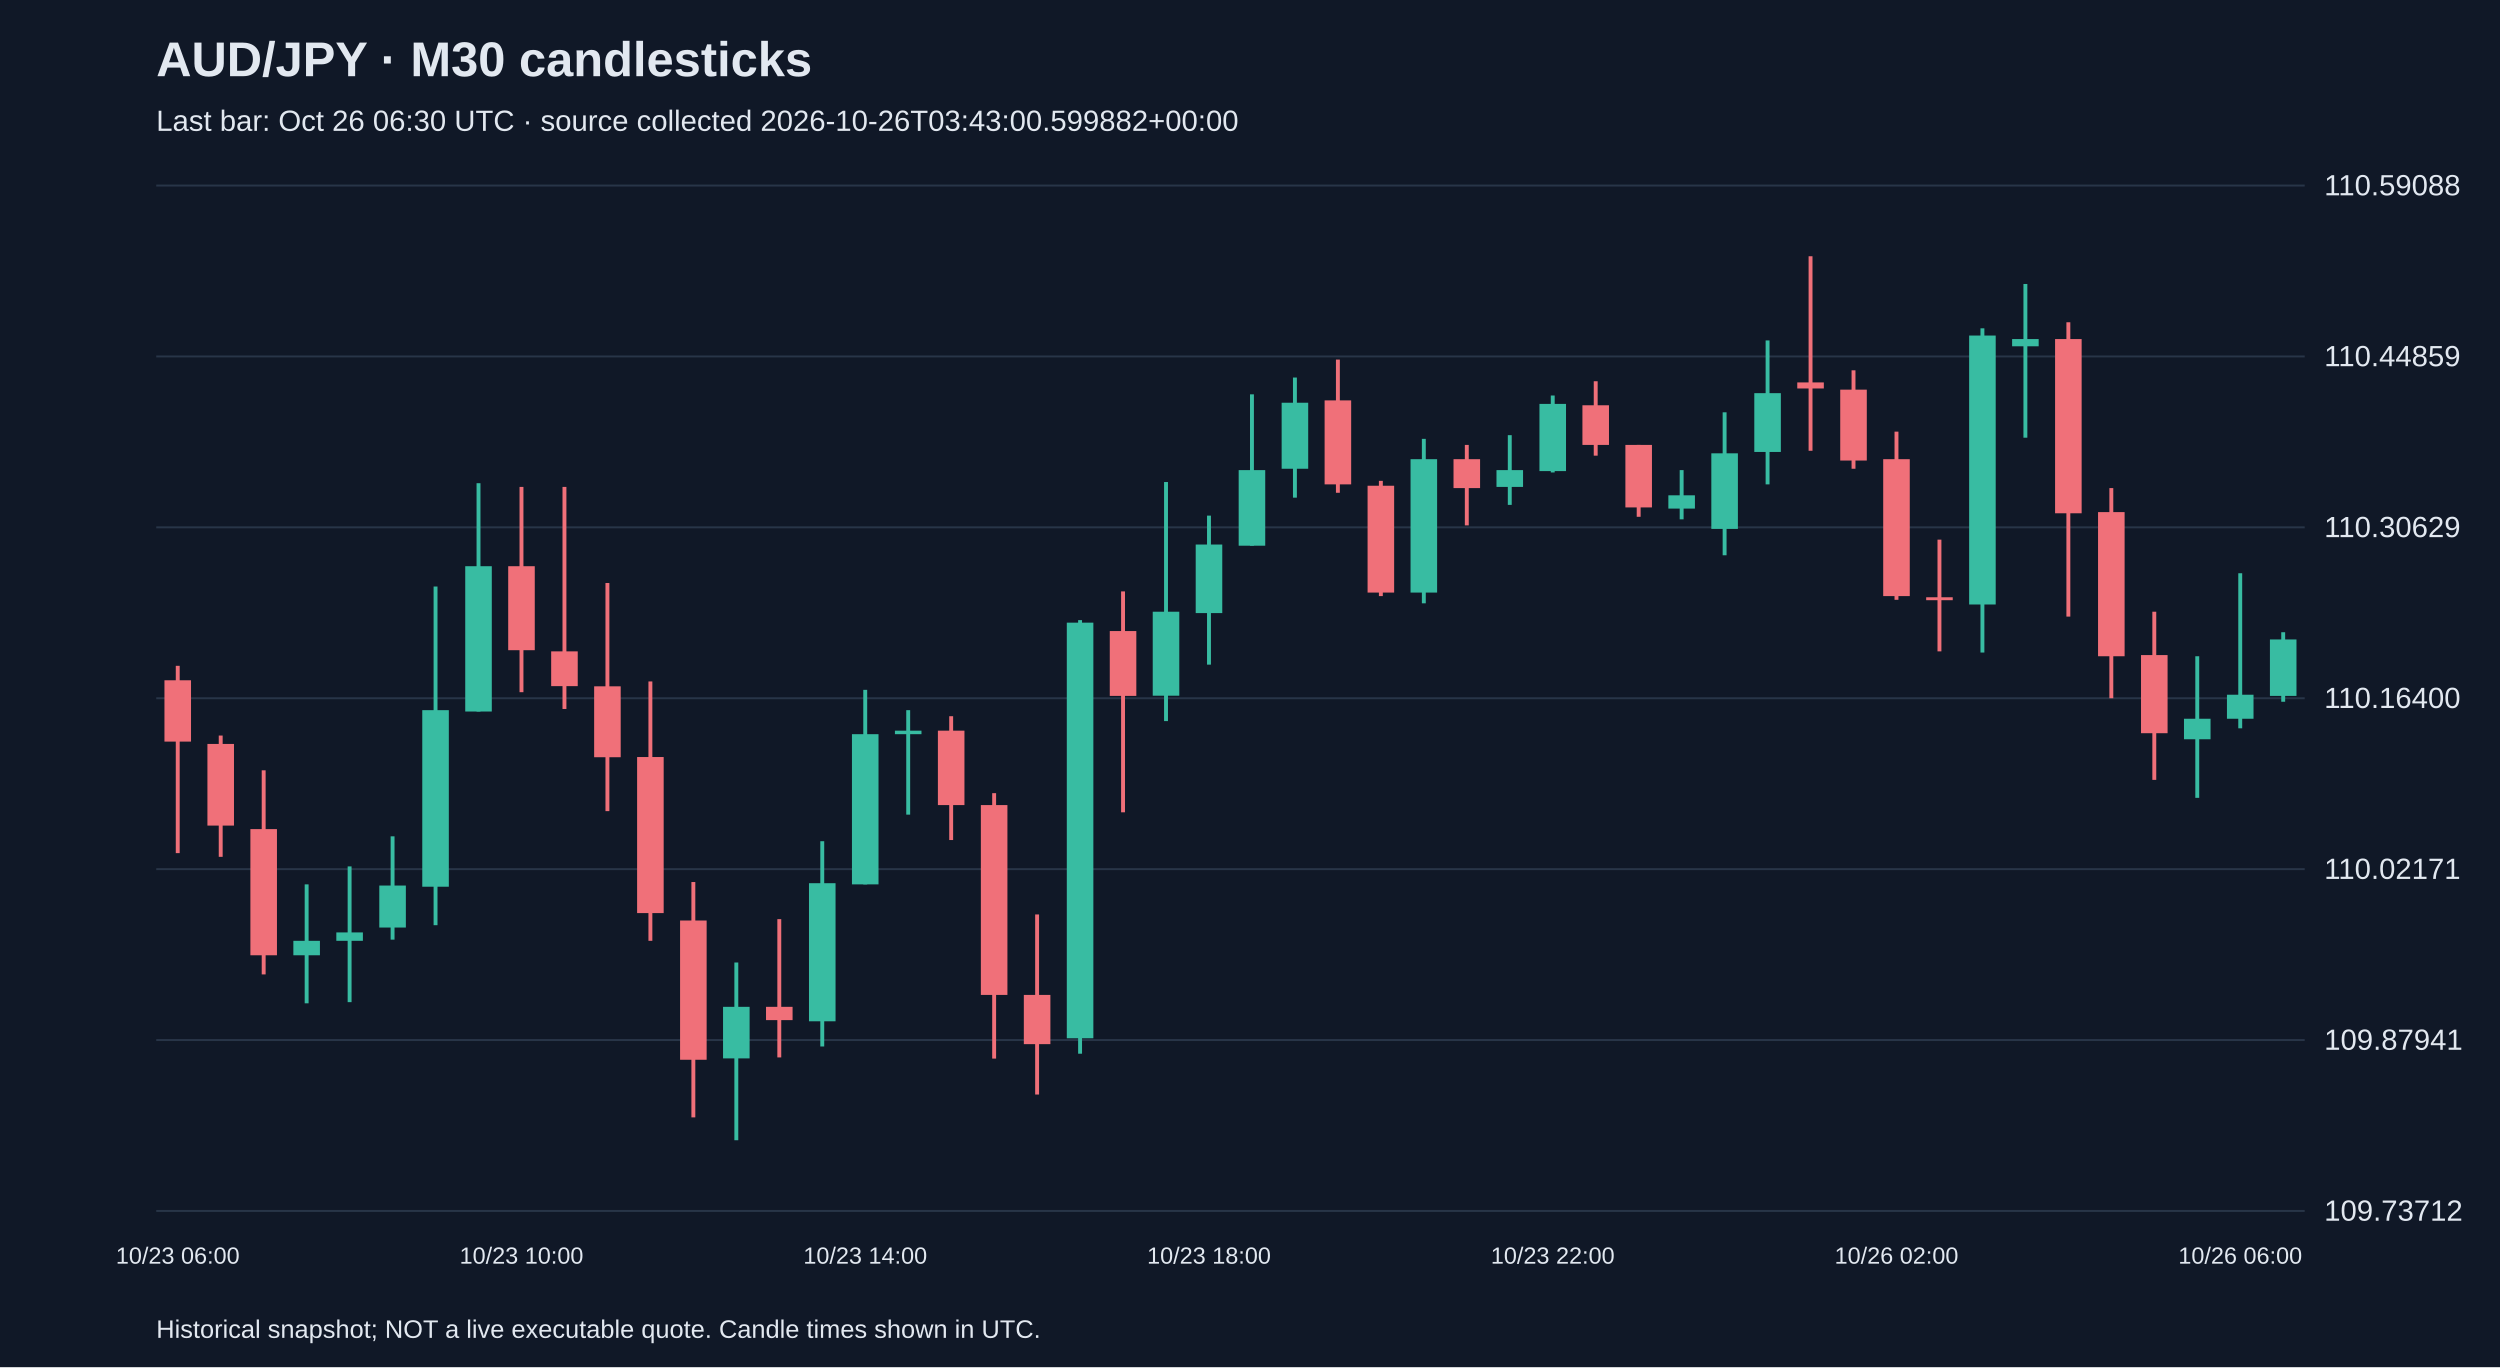
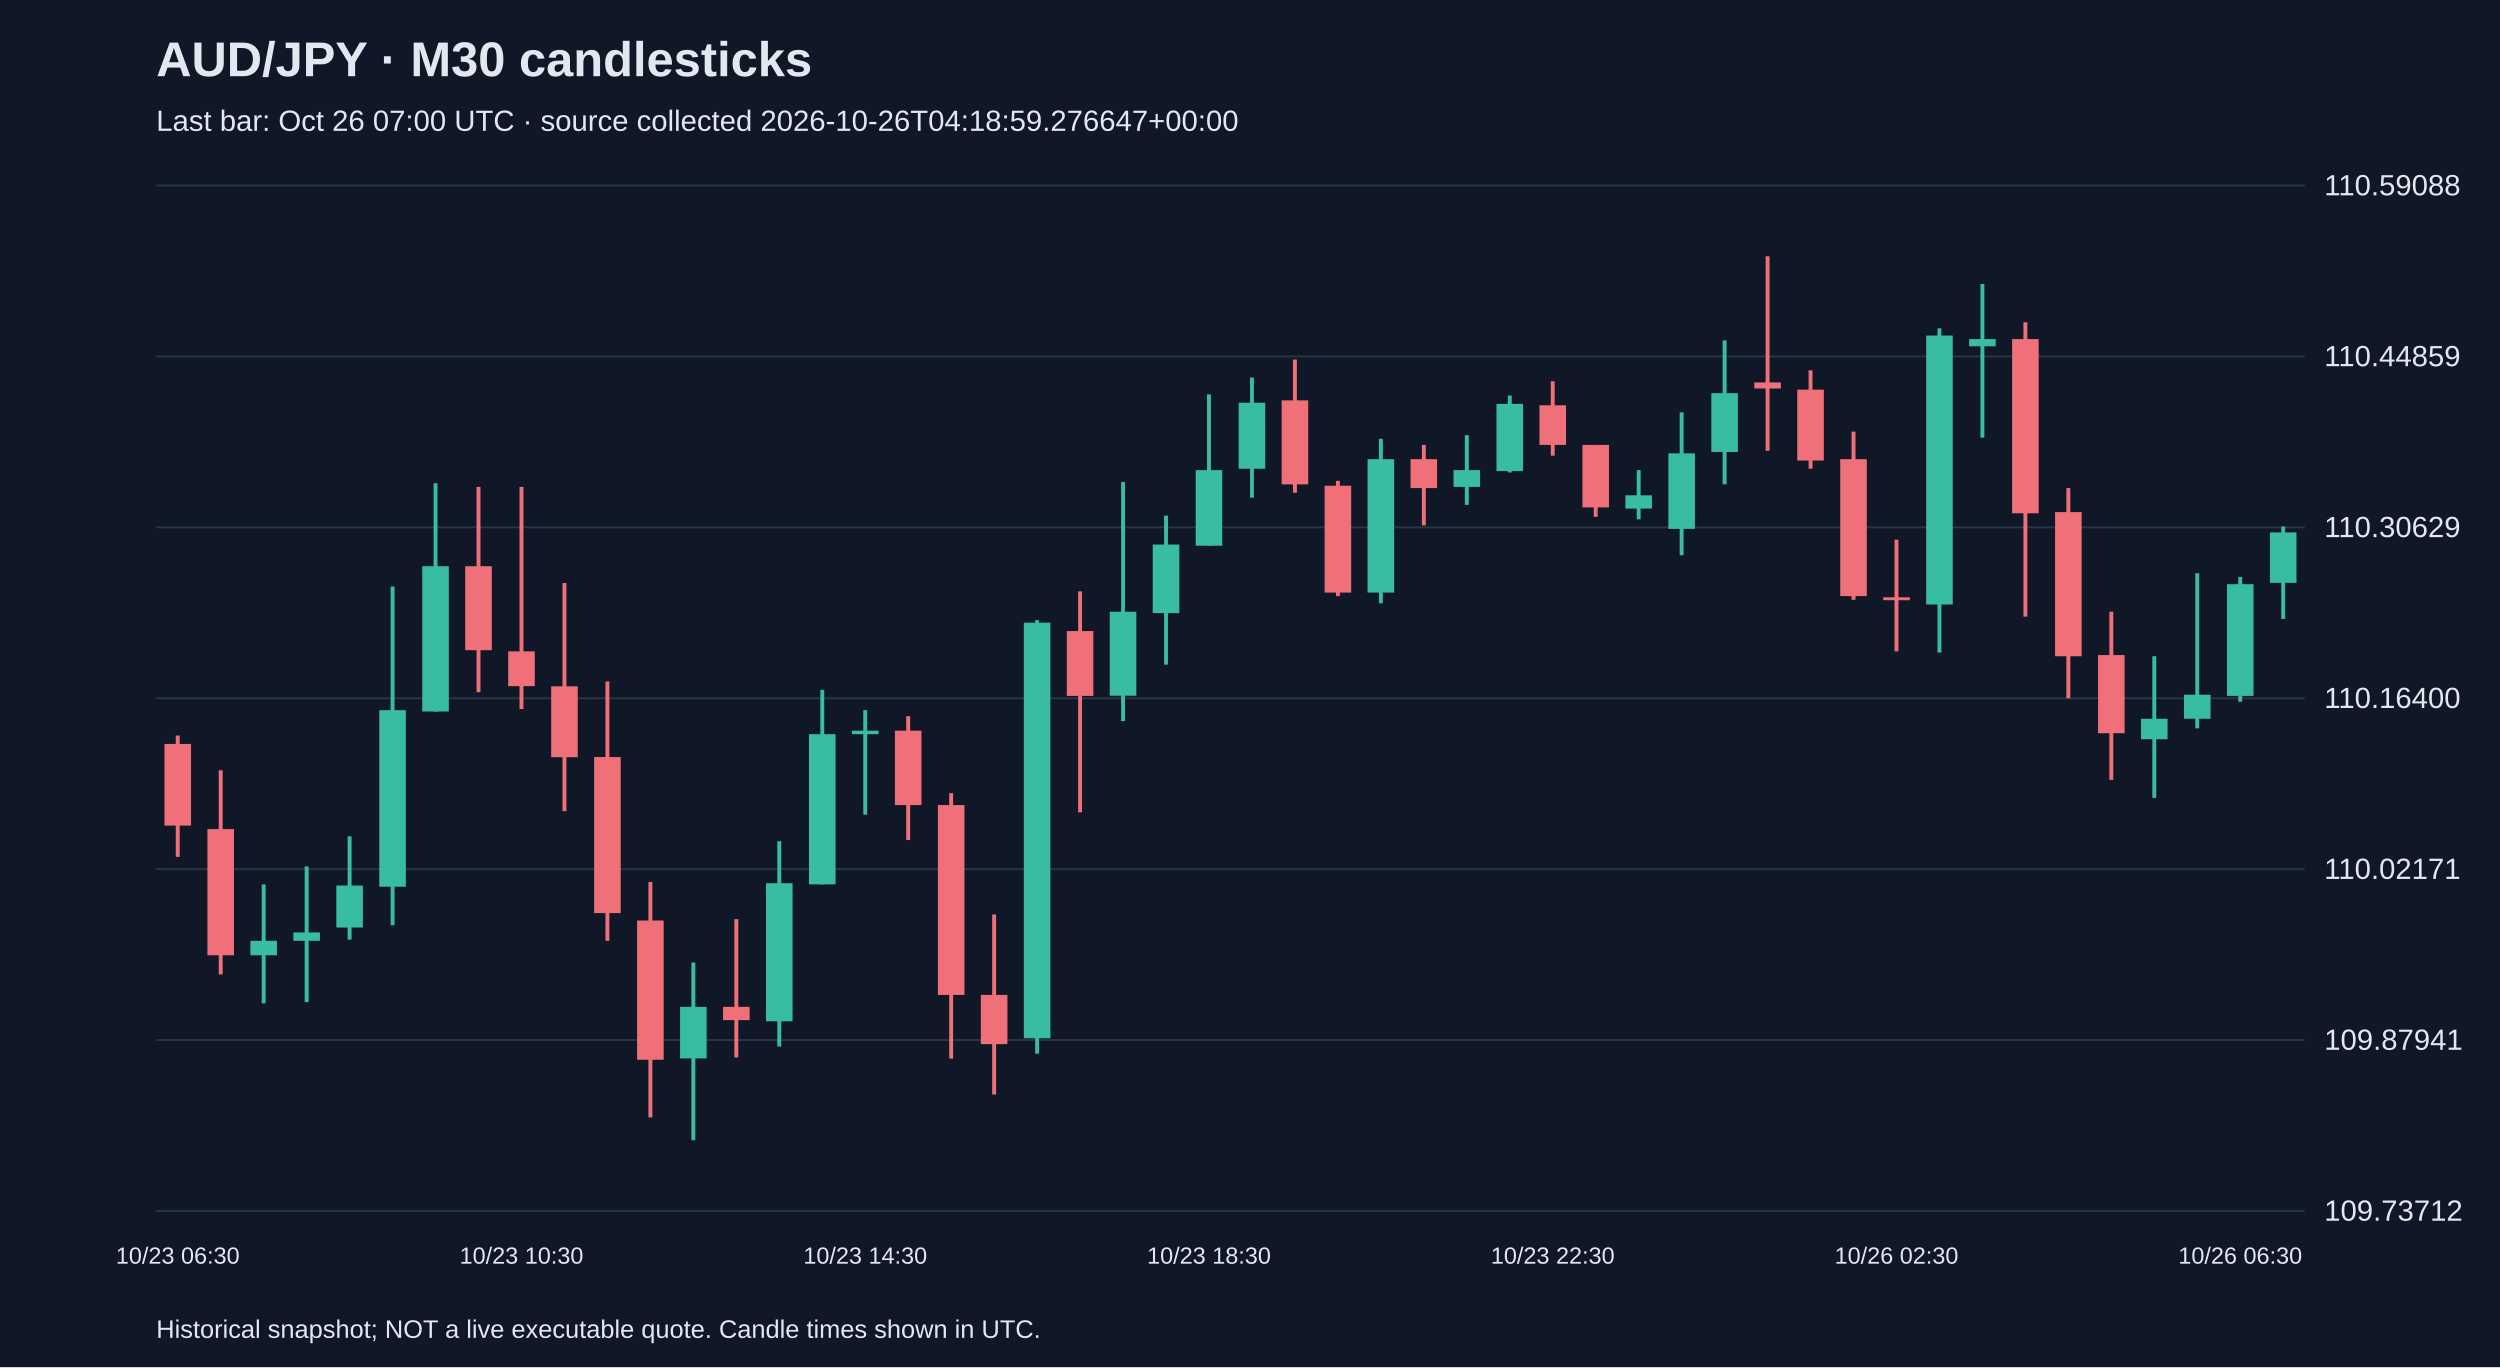
<svg xmlns="http://www.w3.org/2000/svg" viewBox="0 0 1280 700">
  <rect width="100%" height="100%" fill="#101827" />
  <style>text{font-family:Arial,sans-serif;fill:#e2e8f0}</style>
  <text x="80" y="39" font-size="25" font-weight="bold">AUD/JPY · M30 candlesticks</text>
-   <text x="80" y="67" font-size="15" fill="#a6b1c5">Last bar: Oct 26 06:30 UTC · source collected 2026-10-26T03:43:00.599882+00:00</text>
+   <text x="80" y="67" font-size="15" fill="#a6b1c5">Last bar: Oct 26 07:00 UTC · source collected 2026-10-26T04:18:59.276647+00:00</text>
  <line x1="80" y1="620.0" x2="1180" y2="620.0" stroke="#283548" />
  <text x="1190" y="625.0" font-size="15">109.73712</text>
  <line x1="80" y1="532.5" x2="1180" y2="532.5" stroke="#283548" />
  <text x="1190" y="537.5" font-size="15">109.87941</text>
  <line x1="80" y1="445.0" x2="1180" y2="445.0" stroke="#283548" />
  <text x="1190" y="450.0" font-size="15">110.02171</text>
  <line x1="80" y1="357.5" x2="1180" y2="357.5" stroke="#283548" />
  <text x="1190" y="362.5" font-size="15">110.16400</text>
  <line x1="80" y1="270.0" x2="1180" y2="270.0" stroke="#283548" />
  <text x="1190" y="275.0" font-size="15">110.30629</text>
  <line x1="80" y1="182.5" x2="1180" y2="182.5" stroke="#283548" />
  <text x="1190" y="187.5" font-size="15">110.44859</text>
  <line x1="80" y1="95.0" x2="1180" y2="95.0" stroke="#283548" />
  <text x="1190" y="100.0" font-size="15">110.59088</text>
-   <line x1="91.0" y1="340.9" x2="91.0" y2="436.8" stroke="#f07079" stroke-width="2" />
-   <rect x="84.2" y="348.3" width="13.6" height="31.4" fill="#f07079" />
-   <text x="91.0" y="647" text-anchor="middle" font-size="12">10/23 06:00</text>
-   <line x1="113.0" y1="376.6" x2="113.0" y2="438.7" stroke="#f07079" stroke-width="2" />
-   <rect x="106.2" y="380.9" width="13.6" height="41.8" fill="#f07079" />
-   <line x1="135.0" y1="394.4" x2="135.0" y2="498.9" stroke="#f07079" stroke-width="2" />
-   <rect x="128.2" y="424.5" width="13.6" height="64.6" fill="#f07079" />
-   <line x1="157.0" y1="452.8" x2="157.0" y2="513.7" stroke="#38bca2" stroke-width="2" />
-   <rect x="150.2" y="481.7" width="13.6" height="7.4" fill="#38bca2" />
-   <line x1="179.0" y1="443.6" x2="179.0" y2="513.1" stroke="#38bca2" stroke-width="2" />
-   <rect x="172.2" y="477.4" width="13.6" height="4.3" fill="#38bca2" />
-   <line x1="201.0" y1="428.2" x2="201.0" y2="481.1" stroke="#38bca2" stroke-width="2" />
-   <rect x="194.2" y="453.4" width="13.6" height="21.5" fill="#38bca2" />
-   <line x1="223.0" y1="300.3" x2="223.0" y2="473.7" stroke="#38bca2" stroke-width="2" />
-   <rect x="216.2" y="363.6" width="13.6" height="90.4" fill="#38bca2" />
-   <line x1="245.0" y1="247.4" x2="245.0" y2="364.3" stroke="#38bca2" stroke-width="2" />
-   <rect x="238.2" y="289.9" width="13.6" height="74.4" fill="#38bca2" />
-   <line x1="267.0" y1="249.3" x2="267.0" y2="354.4" stroke="#f07079" stroke-width="2" />
-   <rect x="260.2" y="289.9" width="13.6" height="43.0" fill="#f07079" />
-   <text x="267.0" y="647" text-anchor="middle" font-size="12">10/23 10:00</text>
-   <line x1="289.0" y1="249.3" x2="289.0" y2="363.0" stroke="#f07079" stroke-width="2" />
-   <rect x="282.2" y="333.5" width="13.6" height="17.8" fill="#f07079" />
-   <line x1="311.0" y1="298.5" x2="311.0" y2="415.3" stroke="#f07079" stroke-width="2" />
-   <rect x="304.2" y="351.4" width="13.6" height="36.3" fill="#f07079" />
-   <line x1="333.0" y1="348.9" x2="333.0" y2="481.7" stroke="#f07079" stroke-width="2" />
-   <rect x="326.2" y="387.6" width="13.6" height="79.9" fill="#f07079" />
-   <line x1="355.0" y1="451.6" x2="355.0" y2="572.1" stroke="#f07079" stroke-width="2" />
-   <rect x="348.2" y="471.3" width="13.6" height="71.3" fill="#f07079" />
-   <line x1="377.0" y1="492.8" x2="377.0" y2="583.8" stroke="#38bca2" stroke-width="2" />
-   <rect x="370.2" y="515.5" width="13.6" height="26.4" fill="#38bca2" />
-   <line x1="399.0" y1="470.6" x2="399.0" y2="541.4" stroke="#f07079" stroke-width="2" />
-   <rect x="392.2" y="515.5" width="13.6" height="6.8" fill="#f07079" />
-   <line x1="421.0" y1="430.7" x2="421.0" y2="535.8" stroke="#38bca2" stroke-width="2" />
-   <rect x="414.2" y="452.2" width="13.6" height="70.7" fill="#38bca2" />
-   <line x1="443.0" y1="353.2" x2="443.0" y2="452.8" stroke="#38bca2" stroke-width="2" />
-   <rect x="436.2" y="375.9" width="13.6" height="76.9" fill="#38bca2" />
-   <text x="443.0" y="647" text-anchor="middle" font-size="12">10/23 14:00</text>
-   <line x1="465.0" y1="363.6" x2="465.0" y2="417.1" stroke="#38bca2" stroke-width="2" />
-   <rect x="458.2" y="374.1" width="13.6" height="1.8" fill="#38bca2" />
-   <line x1="487.0" y1="366.7" x2="487.0" y2="430.1" stroke="#f07079" stroke-width="2" />
-   <rect x="480.2" y="374.1" width="13.6" height="38.1" fill="#f07079" />
-   <line x1="509.0" y1="406.1" x2="509.0" y2="542.0" stroke="#f07079" stroke-width="2" />
-   <rect x="502.2" y="412.2" width="13.6" height="97.2" fill="#f07079" />
-   <line x1="531.0" y1="468.2" x2="531.0" y2="560.4" stroke="#f07079" stroke-width="2" />
-   <rect x="524.2" y="509.4" width="13.6" height="25.2" fill="#f07079" />
-   <line x1="553.0" y1="317.5" x2="553.0" y2="539.5" stroke="#38bca2" stroke-width="2" />
-   <rect x="546.2" y="318.8" width="13.6" height="212.8" fill="#38bca2" />
-   <line x1="575.0" y1="302.8" x2="575.0" y2="415.9" stroke="#f07079" stroke-width="2" />
-   <rect x="568.2" y="323.1" width="13.6" height="33.2" fill="#f07079" />
-   <line x1="597.0" y1="246.8" x2="597.0" y2="369.2" stroke="#38bca2" stroke-width="2" />
-   <rect x="590.2" y="313.2" width="13.6" height="43.0" fill="#38bca2" />
-   <line x1="619.0" y1="264.0" x2="619.0" y2="340.3" stroke="#38bca2" stroke-width="2" />
-   <rect x="612.2" y="278.8" width="13.6" height="35.1" fill="#38bca2" />
-   <text x="619.0" y="647" text-anchor="middle" font-size="12">10/23 18:00</text>
-   <line x1="641.0" y1="201.9" x2="641.0" y2="279.4" stroke="#38bca2" stroke-width="2" />
-   <rect x="634.2" y="240.7" width="13.6" height="38.7" fill="#38bca2" />
-   <line x1="663.0" y1="193.3" x2="663.0" y2="254.8" stroke="#38bca2" stroke-width="2" />
-   <rect x="656.2" y="206.2" width="13.6" height="33.8" fill="#38bca2" />
-   <line x1="685.0" y1="184.1" x2="685.0" y2="252.3" stroke="#f07079" stroke-width="2" />
-   <rect x="678.2" y="205.0" width="13.6" height="43.0" fill="#f07079" />
-   <line x1="707.0" y1="246.2" x2="707.0" y2="305.2" stroke="#f07079" stroke-width="2" />
-   <rect x="700.2" y="248.7" width="13.6" height="54.7" fill="#f07079" />
-   <line x1="729.0" y1="224.7" x2="729.0" y2="308.9" stroke="#38bca2" stroke-width="2" />
-   <rect x="722.2" y="235.1" width="13.6" height="68.3" fill="#38bca2" />
-   <line x1="751.0" y1="227.8" x2="751.0" y2="269.0" stroke="#f07079" stroke-width="2" />
-   <rect x="744.2" y="235.1" width="13.6" height="14.8" fill="#f07079" />
-   <line x1="773.0" y1="222.8" x2="773.0" y2="258.5" stroke="#38bca2" stroke-width="2" />
-   <rect x="766.2" y="240.7" width="13.6" height="8.6" fill="#38bca2" />
-   <line x1="795.0" y1="202.5" x2="795.0" y2="241.9" stroke="#38bca2" stroke-width="2" />
-   <rect x="788.2" y="206.8" width="13.6" height="34.4" fill="#38bca2" />
-   <text x="795.0" y="647" text-anchor="middle" font-size="12">10/23 22:00</text>
-   <line x1="817.0" y1="195.2" x2="817.0" y2="233.3" stroke="#f07079" stroke-width="2" />
-   <rect x="810.2" y="207.5" width="13.6" height="20.3" fill="#f07079" />
-   <line x1="839.0" y1="227.8" x2="839.0" y2="264.6" stroke="#f07079" stroke-width="2" />
-   <rect x="832.2" y="227.8" width="13.6" height="32.0" fill="#f07079" />
-   <line x1="861.0" y1="240.7" x2="861.0" y2="265.9" stroke="#38bca2" stroke-width="2" />
-   <rect x="854.2" y="253.6" width="13.6" height="6.8" fill="#38bca2" />
-   <line x1="883.0" y1="211.1" x2="883.0" y2="284.3" stroke="#38bca2" stroke-width="2" />
-   <rect x="876.2" y="232.1" width="13.6" height="38.7" fill="#38bca2" />
-   <line x1="905.0" y1="174.3" x2="905.0" y2="248.0" stroke="#38bca2" stroke-width="2" />
-   <rect x="898.2" y="201.3" width="13.6" height="30.1" fill="#38bca2" />
-   <line x1="927.0" y1="131.2" x2="927.0" y2="230.8" stroke="#f07079" stroke-width="2" />
-   <rect x="920.2" y="195.8" width="13.6" height="3.1" fill="#f07079" />
-   <line x1="949.0" y1="189.6" x2="949.0" y2="240.0" stroke="#f07079" stroke-width="2" />
-   <rect x="942.2" y="199.5" width="13.6" height="36.3" fill="#f07079" />
-   <line x1="971.0" y1="221.0" x2="971.0" y2="307.1" stroke="#f07079" stroke-width="2" />
-   <rect x="964.2" y="235.1" width="13.6" height="70.1" fill="#f07079" />
-   <text x="971.0" y="647" text-anchor="middle" font-size="12">10/26 02:00</text>
-   <line x1="993.0" y1="276.3" x2="993.0" y2="333.5" stroke="#f07079" stroke-width="2" />
-   <rect x="986.2" y="305.8" width="13.6" height="1.5" fill="#f07079" />
-   <line x1="1015.0" y1="168.1" x2="1015.0" y2="334.1" stroke="#38bca2" stroke-width="2" />
-   <rect x="1008.2" y="171.8" width="13.6" height="137.7" fill="#38bca2" />
-   <line x1="1037.0" y1="145.4" x2="1037.0" y2="224.1" stroke="#38bca2" stroke-width="2" />
-   <rect x="1030.2" y="173.6" width="13.6" height="3.7" fill="#38bca2" />
-   <line x1="1059.0" y1="165.0" x2="1059.0" y2="315.7" stroke="#f07079" stroke-width="2" />
-   <rect x="1052.2" y="173.6" width="13.6" height="89.2" fill="#f07079" />
-   <line x1="1081.0" y1="249.9" x2="1081.0" y2="357.5" stroke="#f07079" stroke-width="2" />
-   <rect x="1074.2" y="262.2" width="13.6" height="73.8" fill="#f07079" />
-   <line x1="1103.0" y1="313.2" x2="1103.0" y2="399.3" stroke="#f07079" stroke-width="2" />
-   <rect x="1096.2" y="335.4" width="13.6" height="40.0" fill="#f07079" />
-   <line x1="1125.0" y1="336.0" x2="1125.0" y2="408.5" stroke="#38bca2" stroke-width="2" />
-   <rect x="1118.2" y="368.0" width="13.6" height="10.5" fill="#38bca2" />
-   <line x1="1147.0" y1="293.5" x2="1147.0" y2="372.9" stroke="#38bca2" stroke-width="2" />
-   <rect x="1140.2" y="355.7" width="13.6" height="12.3" fill="#38bca2" />
-   <text x="1147.0" y="647" text-anchor="middle" font-size="12">10/26 06:00</text>
-   <line x1="1169.0" y1="323.7" x2="1169.0" y2="359.3" stroke="#38bca2" stroke-width="2" />
-   <rect x="1162.2" y="327.4" width="13.6" height="28.9" fill="#38bca2" />
+   <line x1="91.0" y1="376.6" x2="91.0" y2="438.7" stroke="#f07079" stroke-width="2" />
+   <rect x="84.2" y="380.9" width="13.6" height="41.8" fill="#f07079" />
+   <text x="91.0" y="647" text-anchor="middle" font-size="12">10/23 06:30</text>
+   <line x1="113.0" y1="394.4" x2="113.0" y2="498.9" stroke="#f07079" stroke-width="2" />
+   <rect x="106.2" y="424.5" width="13.6" height="64.6" fill="#f07079" />
+   <line x1="135.0" y1="452.8" x2="135.0" y2="513.7" stroke="#38bca2" stroke-width="2" />
+   <rect x="128.2" y="481.7" width="13.6" height="7.4" fill="#38bca2" />
+   <line x1="157.0" y1="443.6" x2="157.0" y2="513.1" stroke="#38bca2" stroke-width="2" />
+   <rect x="150.2" y="477.4" width="13.6" height="4.3" fill="#38bca2" />
+   <line x1="179.0" y1="428.2" x2="179.0" y2="481.1" stroke="#38bca2" stroke-width="2" />
+   <rect x="172.2" y="453.4" width="13.6" height="21.5" fill="#38bca2" />
+   <line x1="201.0" y1="300.3" x2="201.0" y2="473.7" stroke="#38bca2" stroke-width="2" />
+   <rect x="194.2" y="363.6" width="13.6" height="90.4" fill="#38bca2" />
+   <line x1="223.0" y1="247.4" x2="223.0" y2="364.3" stroke="#38bca2" stroke-width="2" />
+   <rect x="216.2" y="289.9" width="13.6" height="74.4" fill="#38bca2" />
+   <line x1="245.0" y1="249.3" x2="245.0" y2="354.4" stroke="#f07079" stroke-width="2" />
+   <rect x="238.2" y="289.9" width="13.6" height="43.0" fill="#f07079" />
+   <line x1="267.0" y1="249.3" x2="267.0" y2="363.0" stroke="#f07079" stroke-width="2" />
+   <rect x="260.2" y="333.5" width="13.6" height="17.8" fill="#f07079" />
+   <text x="267.0" y="647" text-anchor="middle" font-size="12">10/23 10:30</text>
+   <line x1="289.0" y1="298.5" x2="289.0" y2="415.3" stroke="#f07079" stroke-width="2" />
+   <rect x="282.2" y="351.4" width="13.6" height="36.3" fill="#f07079" />
+   <line x1="311.0" y1="348.9" x2="311.0" y2="481.7" stroke="#f07079" stroke-width="2" />
+   <rect x="304.2" y="387.6" width="13.6" height="79.9" fill="#f07079" />
+   <line x1="333.0" y1="451.6" x2="333.0" y2="572.1" stroke="#f07079" stroke-width="2" />
+   <rect x="326.2" y="471.3" width="13.6" height="71.3" fill="#f07079" />
+   <line x1="355.0" y1="492.8" x2="355.0" y2="583.8" stroke="#38bca2" stroke-width="2" />
+   <rect x="348.2" y="515.5" width="13.6" height="26.4" fill="#38bca2" />
+   <line x1="377.0" y1="470.6" x2="377.0" y2="541.4" stroke="#f07079" stroke-width="2" />
+   <rect x="370.2" y="515.5" width="13.6" height="6.8" fill="#f07079" />
+   <line x1="399.0" y1="430.7" x2="399.0" y2="535.8" stroke="#38bca2" stroke-width="2" />
+   <rect x="392.2" y="452.2" width="13.6" height="70.7" fill="#38bca2" />
+   <line x1="421.0" y1="353.2" x2="421.0" y2="452.8" stroke="#38bca2" stroke-width="2" />
+   <rect x="414.2" y="375.9" width="13.6" height="76.9" fill="#38bca2" />
+   <line x1="443.0" y1="363.6" x2="443.0" y2="417.1" stroke="#38bca2" stroke-width="2" />
+   <rect x="436.2" y="374.1" width="13.6" height="1.8" fill="#38bca2" />
+   <text x="443.0" y="647" text-anchor="middle" font-size="12">10/23 14:30</text>
+   <line x1="465.0" y1="366.7" x2="465.0" y2="430.1" stroke="#f07079" stroke-width="2" />
+   <rect x="458.2" y="374.1" width="13.6" height="38.1" fill="#f07079" />
+   <line x1="487.0" y1="406.1" x2="487.0" y2="542.0" stroke="#f07079" stroke-width="2" />
+   <rect x="480.2" y="412.2" width="13.6" height="97.2" fill="#f07079" />
+   <line x1="509.0" y1="468.2" x2="509.0" y2="560.4" stroke="#f07079" stroke-width="2" />
+   <rect x="502.2" y="509.4" width="13.6" height="25.2" fill="#f07079" />
+   <line x1="531.0" y1="317.5" x2="531.0" y2="539.5" stroke="#38bca2" stroke-width="2" />
+   <rect x="524.2" y="318.8" width="13.6" height="212.8" fill="#38bca2" />
+   <line x1="553.0" y1="302.8" x2="553.0" y2="415.9" stroke="#f07079" stroke-width="2" />
+   <rect x="546.2" y="323.1" width="13.6" height="33.2" fill="#f07079" />
+   <line x1="575.0" y1="246.8" x2="575.0" y2="369.2" stroke="#38bca2" stroke-width="2" />
+   <rect x="568.2" y="313.2" width="13.6" height="43.0" fill="#38bca2" />
+   <line x1="597.0" y1="264.0" x2="597.0" y2="340.3" stroke="#38bca2" stroke-width="2" />
+   <rect x="590.2" y="278.8" width="13.6" height="35.1" fill="#38bca2" />
+   <line x1="619.0" y1="201.9" x2="619.0" y2="279.4" stroke="#38bca2" stroke-width="2" />
+   <rect x="612.2" y="240.7" width="13.6" height="38.7" fill="#38bca2" />
+   <text x="619.0" y="647" text-anchor="middle" font-size="12">10/23 18:30</text>
+   <line x1="641.0" y1="193.3" x2="641.0" y2="254.8" stroke="#38bca2" stroke-width="2" />
+   <rect x="634.2" y="206.2" width="13.6" height="33.8" fill="#38bca2" />
+   <line x1="663.0" y1="184.1" x2="663.0" y2="252.3" stroke="#f07079" stroke-width="2" />
+   <rect x="656.2" y="205.0" width="13.6" height="43.0" fill="#f07079" />
+   <line x1="685.0" y1="246.2" x2="685.0" y2="305.2" stroke="#f07079" stroke-width="2" />
+   <rect x="678.2" y="248.7" width="13.6" height="54.7" fill="#f07079" />
+   <line x1="707.0" y1="224.7" x2="707.0" y2="308.9" stroke="#38bca2" stroke-width="2" />
+   <rect x="700.2" y="235.1" width="13.6" height="68.3" fill="#38bca2" />
+   <line x1="729.0" y1="227.8" x2="729.0" y2="269.0" stroke="#f07079" stroke-width="2" />
+   <rect x="722.2" y="235.1" width="13.6" height="14.8" fill="#f07079" />
+   <line x1="751.0" y1="222.8" x2="751.0" y2="258.5" stroke="#38bca2" stroke-width="2" />
+   <rect x="744.2" y="240.7" width="13.6" height="8.6" fill="#38bca2" />
+   <line x1="773.0" y1="202.5" x2="773.0" y2="241.9" stroke="#38bca2" stroke-width="2" />
+   <rect x="766.2" y="206.8" width="13.6" height="34.4" fill="#38bca2" />
+   <line x1="795.0" y1="195.2" x2="795.0" y2="233.3" stroke="#f07079" stroke-width="2" />
+   <rect x="788.2" y="207.5" width="13.6" height="20.3" fill="#f07079" />
+   <text x="795.0" y="647" text-anchor="middle" font-size="12">10/23 22:30</text>
+   <line x1="817.0" y1="227.8" x2="817.0" y2="264.6" stroke="#f07079" stroke-width="2" />
+   <rect x="810.2" y="227.8" width="13.6" height="32.0" fill="#f07079" />
+   <line x1="839.0" y1="240.7" x2="839.0" y2="265.9" stroke="#38bca2" stroke-width="2" />
+   <rect x="832.2" y="253.6" width="13.6" height="6.8" fill="#38bca2" />
+   <line x1="861.0" y1="211.1" x2="861.0" y2="284.3" stroke="#38bca2" stroke-width="2" />
+   <rect x="854.2" y="232.1" width="13.6" height="38.7" fill="#38bca2" />
+   <line x1="883.0" y1="174.3" x2="883.0" y2="248.0" stroke="#38bca2" stroke-width="2" />
+   <rect x="876.2" y="201.3" width="13.6" height="30.1" fill="#38bca2" />
+   <line x1="905.0" y1="131.2" x2="905.0" y2="230.8" stroke="#f07079" stroke-width="2" />
+   <rect x="898.2" y="195.8" width="13.6" height="3.1" fill="#f07079" />
+   <line x1="927.0" y1="189.6" x2="927.0" y2="240.0" stroke="#f07079" stroke-width="2" />
+   <rect x="920.2" y="199.5" width="13.6" height="36.3" fill="#f07079" />
+   <line x1="949.0" y1="221.0" x2="949.0" y2="307.1" stroke="#f07079" stroke-width="2" />
+   <rect x="942.2" y="235.1" width="13.6" height="70.1" fill="#f07079" />
+   <line x1="971.0" y1="276.3" x2="971.0" y2="333.5" stroke="#f07079" stroke-width="2" />
+   <rect x="964.2" y="305.8" width="13.6" height="1.5" fill="#f07079" />
+   <text x="971.0" y="647" text-anchor="middle" font-size="12">10/26 02:30</text>
+   <line x1="993.0" y1="168.1" x2="993.0" y2="334.1" stroke="#38bca2" stroke-width="2" />
+   <rect x="986.2" y="171.8" width="13.6" height="137.7" fill="#38bca2" />
+   <line x1="1015.0" y1="145.4" x2="1015.0" y2="224.1" stroke="#38bca2" stroke-width="2" />
+   <rect x="1008.2" y="173.6" width="13.6" height="3.7" fill="#38bca2" />
+   <line x1="1037.0" y1="165.0" x2="1037.0" y2="315.7" stroke="#f07079" stroke-width="2" />
+   <rect x="1030.2" y="173.6" width="13.6" height="89.2" fill="#f07079" />
+   <line x1="1059.0" y1="249.9" x2="1059.0" y2="357.5" stroke="#f07079" stroke-width="2" />
+   <rect x="1052.2" y="262.2" width="13.6" height="73.8" fill="#f07079" />
+   <line x1="1081.0" y1="313.2" x2="1081.0" y2="399.3" stroke="#f07079" stroke-width="2" />
+   <rect x="1074.2" y="335.4" width="13.6" height="40.0" fill="#f07079" />
+   <line x1="1103.0" y1="336.0" x2="1103.0" y2="408.5" stroke="#38bca2" stroke-width="2" />
+   <rect x="1096.2" y="368.0" width="13.6" height="10.5" fill="#38bca2" />
+   <line x1="1125.0" y1="293.5" x2="1125.0" y2="372.9" stroke="#38bca2" stroke-width="2" />
+   <rect x="1118.2" y="355.7" width="13.6" height="12.3" fill="#38bca2" />
+   <line x1="1147.0" y1="295.4" x2="1147.0" y2="359.3" stroke="#38bca2" stroke-width="2" />
+   <rect x="1140.2" y="299.1" width="13.6" height="57.2" fill="#38bca2" />
+   <text x="1147.0" y="647" text-anchor="middle" font-size="12">10/26 06:30</text>
+   <line x1="1169.0" y1="269.6" x2="1169.0" y2="316.9" stroke="#38bca2" stroke-width="2" />
+   <rect x="1162.2" y="272.6" width="13.6" height="25.8" fill="#38bca2" />
  <text x="80" y="685" font-size="13">Historical snapshot; NOT a live executable quote. Candle times shown in UTC.</text>
</svg>
